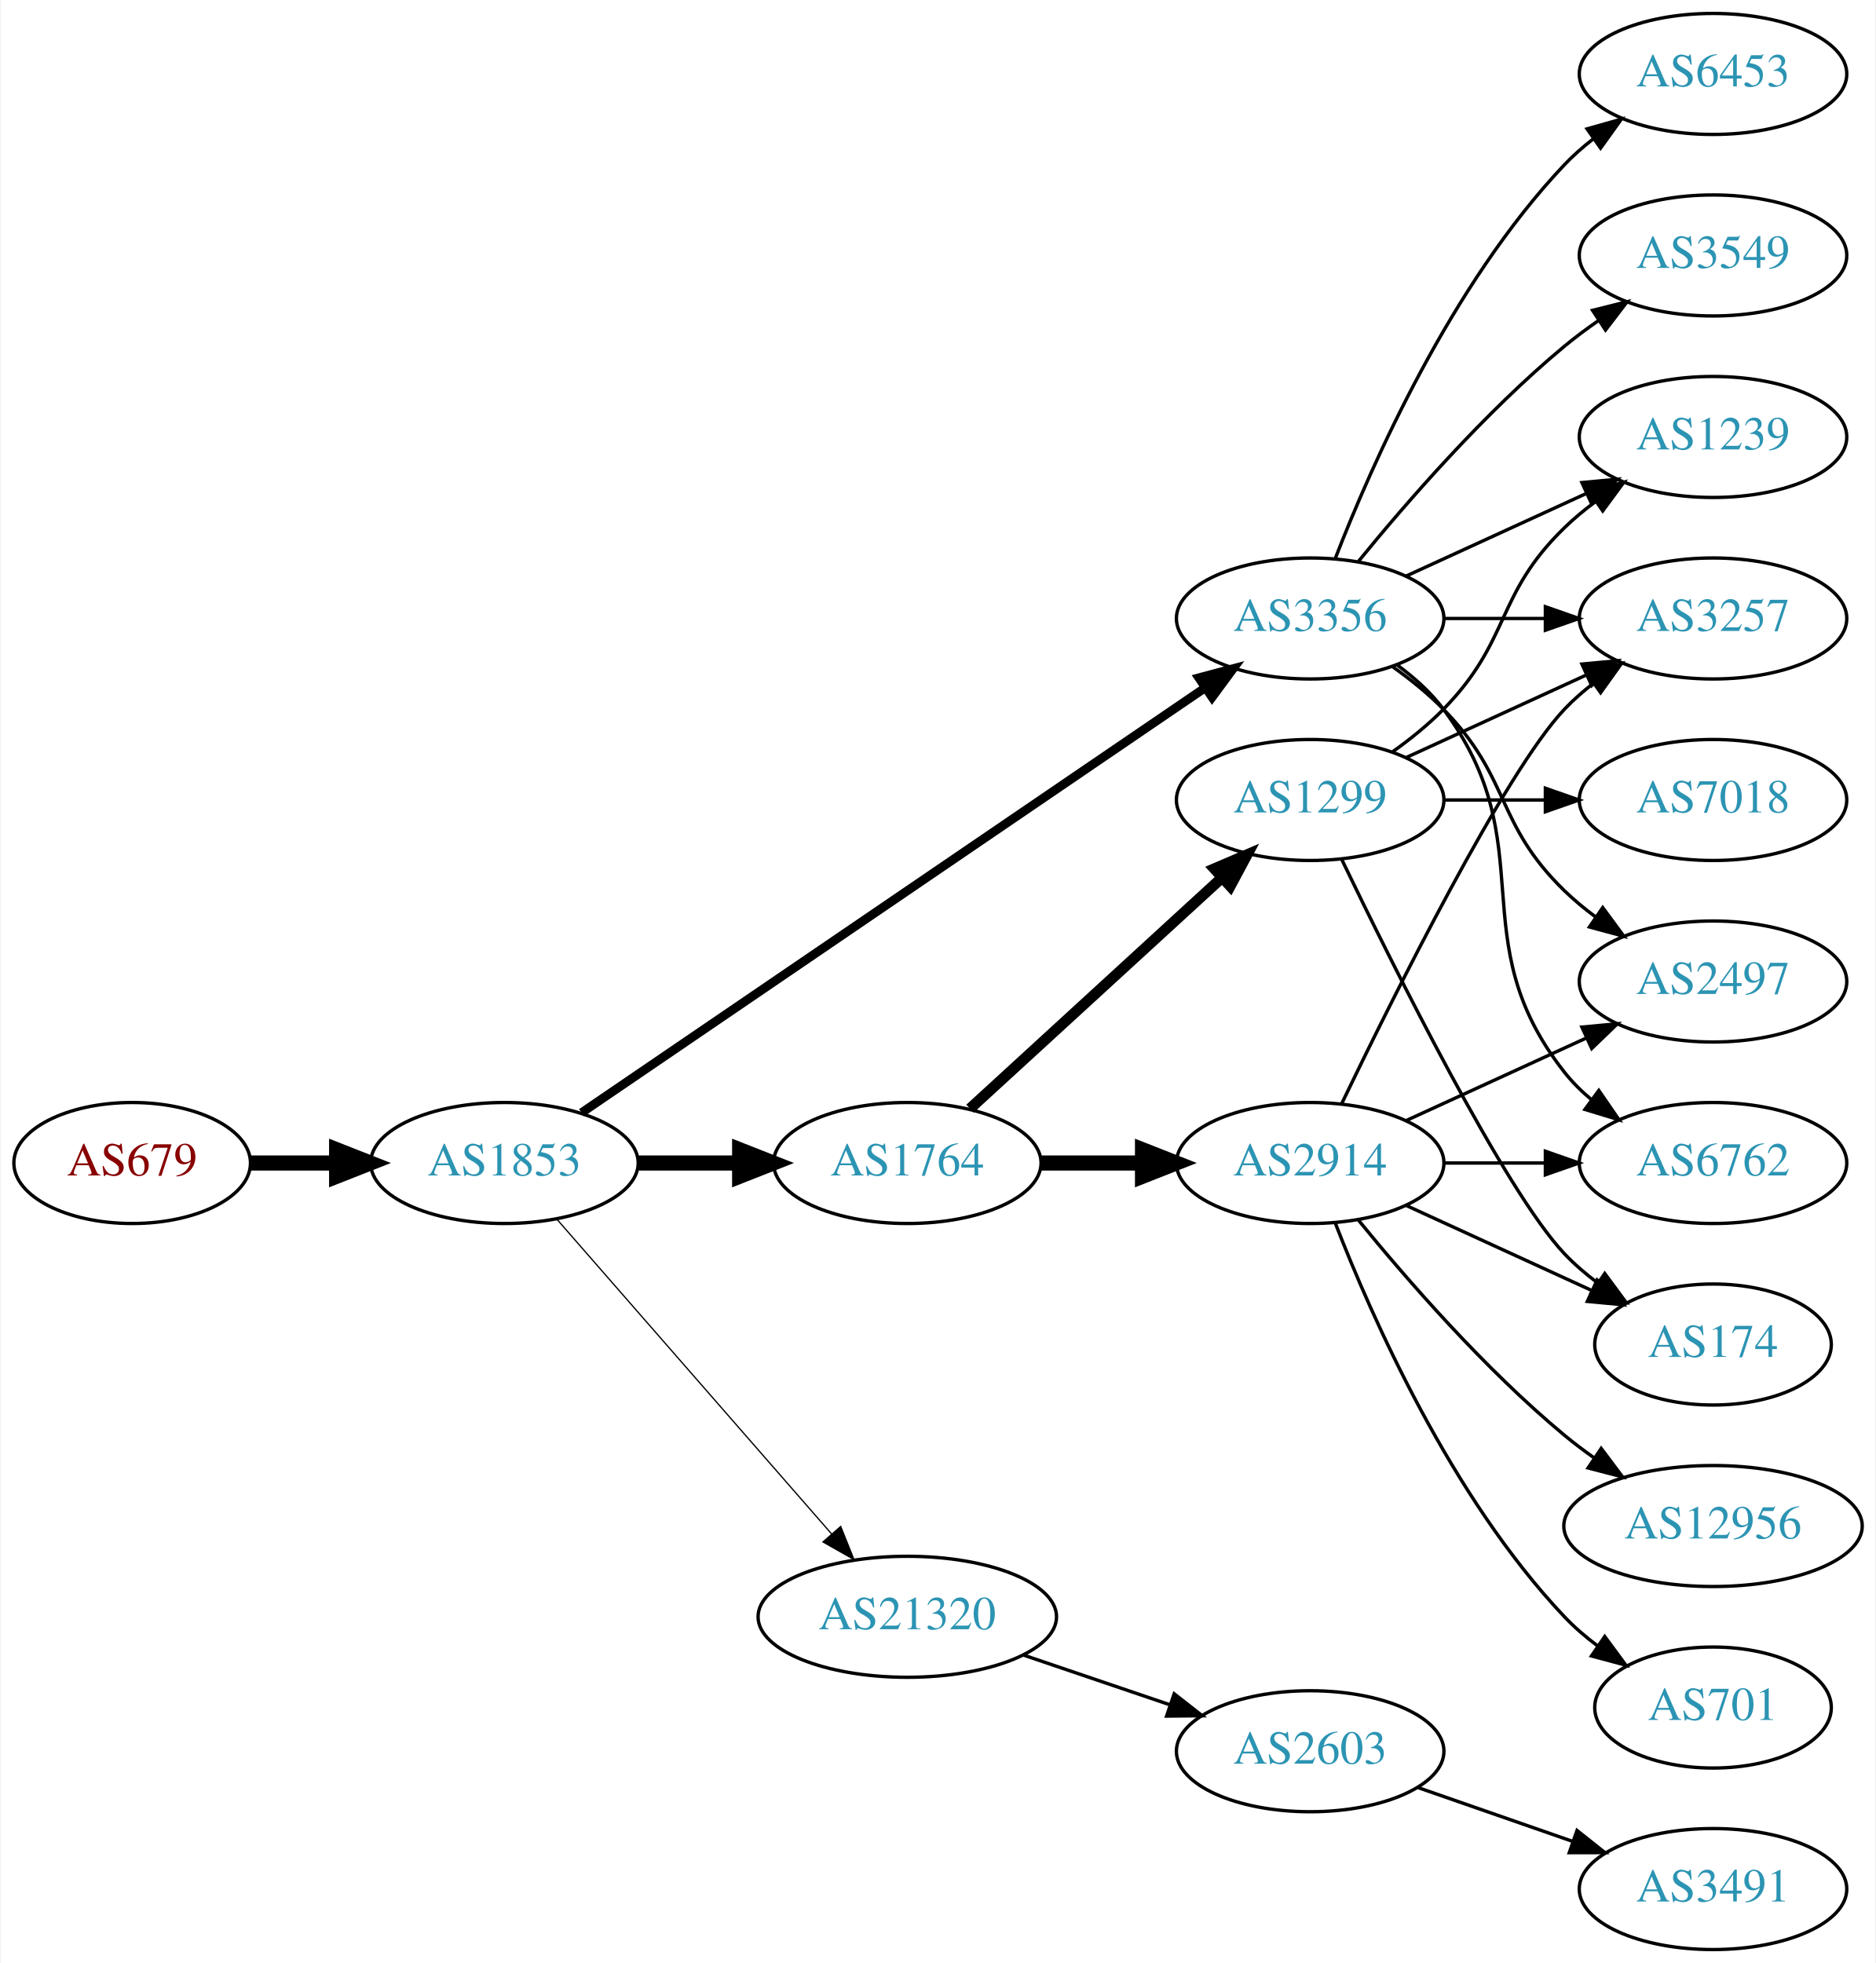
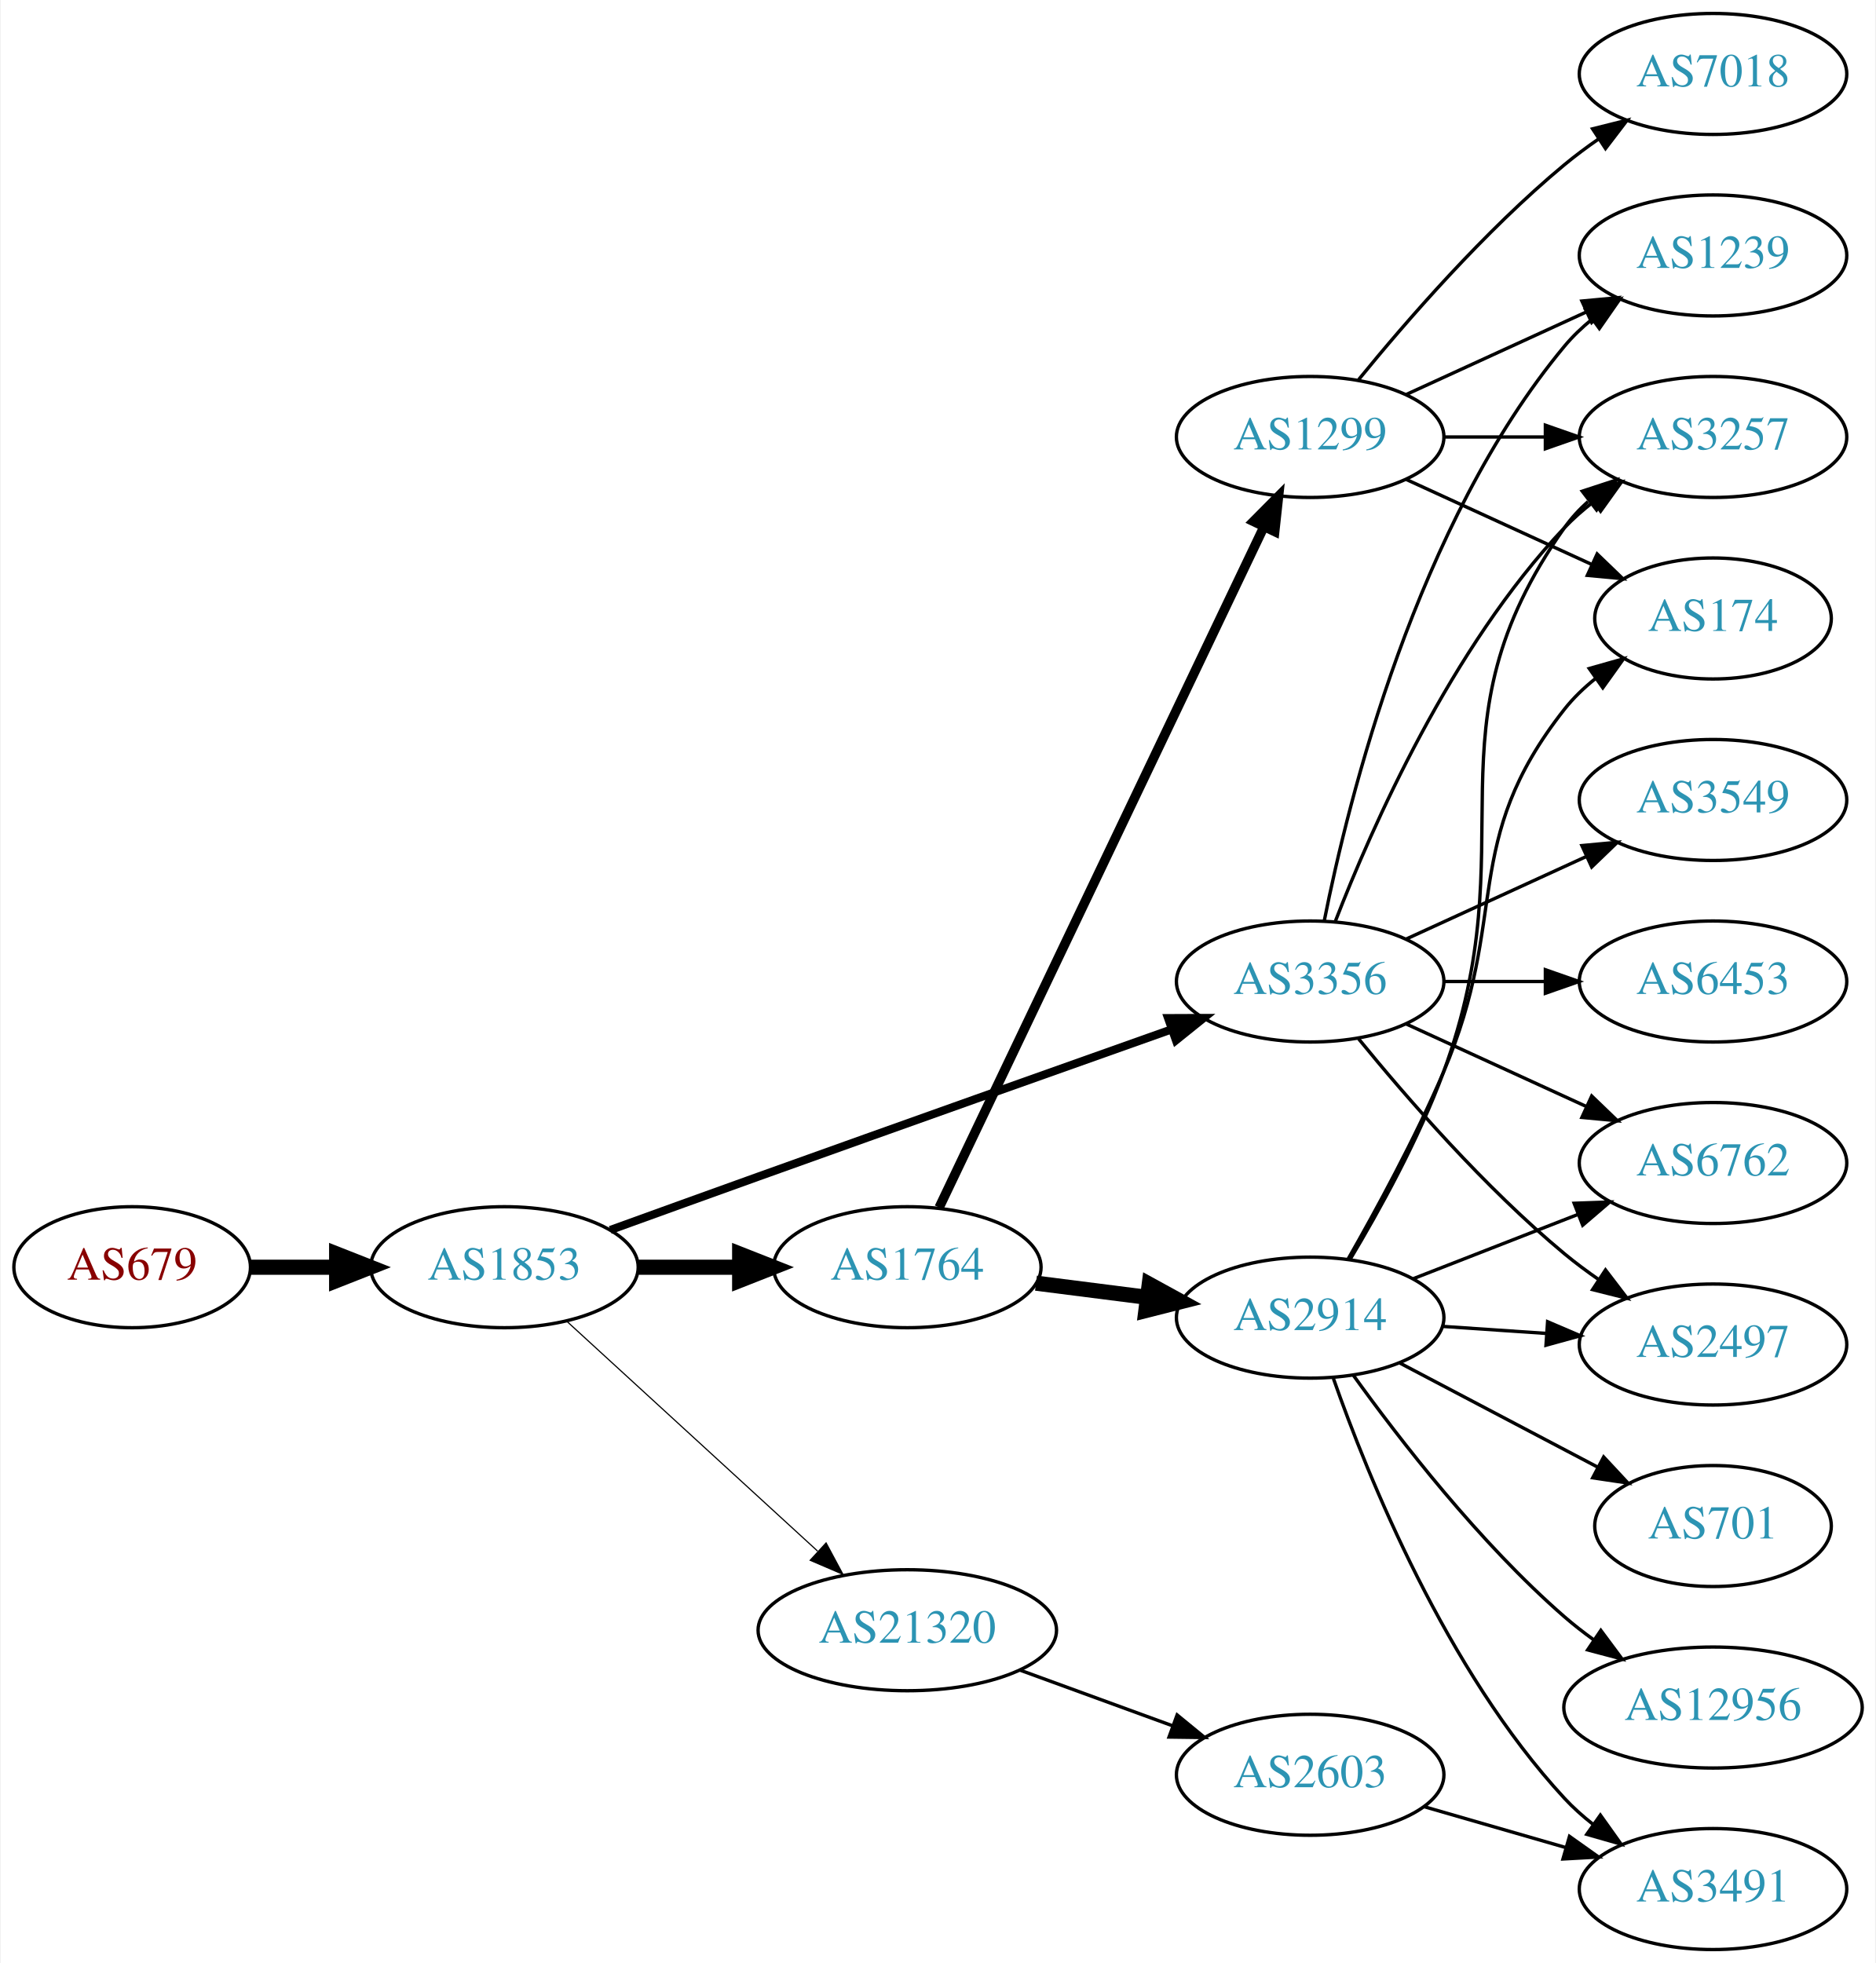
<svg xmlns="http://www.w3.org/2000/svg" xmlns:xlink="http://www.w3.org/1999/xlink" width="558pt" height="584pt" viewBox="0.00 0.00 557.56 584.00">
  <g id="graph0" class="graph" transform="scale(1 1) rotate(0) translate(4 580)">
    <polygon fill="white" stroke="none" points="-4,4 -4,-580 553.564,-580 553.564,4 -4,4" />
    <g id="node1" class="node">
      <g id="a_node1">
        <a xlink:href="/asn/679" xlink:title="AS679 ~ Vienna University of Technology [AT]">
-           <ellipse fill="#ffffff" stroke="black" cx="35.097" cy="-234" rx="35.194" ry="18" />
-           <text text-anchor="middle" x="35.097" y="-230.3" font-family="Times,serif" font-size="14.00" fill="#880000">AS679</text>
+           <ellipse fill="#ffffff" stroke="black" cx="35.097" cy="-203" rx="35.194" ry="18" />
+           <text text-anchor="middle" x="35.097" y="-199.3" font-family="Times,serif" font-size="14.00" fill="#880000">AS679</text>
        </a>
      </g>
    </g>
    <g id="node2" class="node">
      <g id="a_node2">
        <a xlink:href="/asn/1853" xlink:title="AS1853 ~ ACOnet Backbone [AT]">
-           <ellipse fill="#ffffff" stroke="black" cx="145.84" cy="-234" rx="39.794" ry="18" />
-           <text text-anchor="middle" x="145.84" y="-230.3" font-family="Times,serif" font-size="14.00" fill="#2c94b3">AS1853</text>
+           <ellipse fill="#ffffff" stroke="black" cx="145.84" cy="-203" rx="39.794" ry="18" />
+           <text text-anchor="middle" x="145.84" y="-199.3" font-family="Times,serif" font-size="14.00" fill="#2c94b3">AS1853</text>
        </a>
      </g>
    </g>
    <g id="edge1" class="edge">
-       <path fill="none" stroke="black" stroke-width="4.5" d="M70.206,-234C78.353,-234 87.21,-234 95.881,-234" />
-       <polygon fill="black" stroke="black" stroke-width="4.5" points="95.921,-237.938 105.921,-234 95.921,-230.063 95.921,-237.938" />
+       <path fill="none" stroke="black" stroke-width="4.5" d="M70.206,-203C78.353,-203 87.21,-203 95.881,-203" />
+       <polygon fill="black" stroke="black" stroke-width="4.5" points="95.921,-206.938 105.921,-203 95.921,-199.063 95.921,-206.938" />
    </g>
    <g id="node3" class="node">
      <g id="a_node3">
        <a xlink:href="/asn/1764" xlink:title="AS1764 ~ NEXTLAYER-AS [AT]">
-           <ellipse fill="#ffffff" stroke="black" cx="265.683" cy="-234" rx="39.794" ry="18" />
-           <text text-anchor="middle" x="265.683" y="-230.3" font-family="Times,serif" font-size="14.00" fill="#2c94b3">AS1764</text>
+           <ellipse fill="#ffffff" stroke="black" cx="265.683" cy="-203" rx="39.794" ry="18" />
+           <text text-anchor="middle" x="265.683" y="-199.3" font-family="Times,serif" font-size="14.00" fill="#2c94b3">AS1764</text>
        </a>
      </g>
    </g>
    <g id="edge2" class="edge">
-       <path fill="none" stroke="black" stroke-width="4.5" d="M185.753,-234C195.306,-234 205.656,-234 215.619,-234" />
-       <polygon fill="black" stroke="black" stroke-width="4.5" points="215.811,-237.938 225.811,-234 215.811,-230.063 215.811,-237.938" />
+       <path fill="none" stroke="black" stroke-width="4.5" d="M185.753,-203C195.306,-203 205.656,-203 215.619,-203" />
+       <polygon fill="black" stroke="black" stroke-width="4.5" points="215.811,-206.938 225.811,-203 215.811,-199.063 215.811,-206.938" />
    </g>
    <g id="node4" class="node">
      <g id="a_node4">
        <a xlink:href="/asn/3356" xlink:title="AS3356 ~ Level 3 Parent, LLC [US]">
-           <ellipse fill="#ffffff" stroke="black" cx="385.525" cy="-396" rx="39.794" ry="18" />
-           <text text-anchor="middle" x="385.525" y="-392.3" font-family="Times,serif" font-size="14.00" fill="#2c94b3">AS3356</text>
+           <ellipse fill="#ffffff" stroke="black" cx="385.525" cy="-288" rx="39.794" ry="18" />
+           <text text-anchor="middle" x="385.525" y="-284.3" font-family="Times,serif" font-size="14.00" fill="#2c94b3">AS3356</text>
        </a>
      </g>
    </g>
    <g id="edge3" class="edge">
-       <path fill="none" stroke="black" stroke-width="2.625" d="M168.775,-248.95C211.402,-278.004 305.497,-342.136 354.117,-375.274" />
-       <polygon fill="black" stroke="black" stroke-width="2.625" points="352.409,-378.346 362.644,-381.086 356.352,-372.562 352.409,-378.346" />
+       <path fill="none" stroke="black" stroke-width="2.423" d="M177.335,-214.071C190.854,-218.969 206.958,-224.788 221.487,-230 263.26,-244.985 311.11,-261.988 344.115,-273.691" />
+       <polygon fill="black" stroke="black" stroke-width="2.423" points="343.263,-277.102 353.858,-277.145 345.602,-270.505 343.263,-277.102" />
    </g>
    <g id="node5" class="node">
      <g id="a_node5">
        <a xlink:href="/asn/21320" xlink:title="AS21320 ~ GEANT Vereniging [EU]">
-           <ellipse fill="#ffffff" stroke="black" cx="265.683" cy="-99" rx="44.393" ry="18" />
-           <text text-anchor="middle" x="265.683" y="-95.3" font-family="Times,serif" font-size="14.00" fill="#2c94b3">AS21320</text>
+           <ellipse fill="#ffffff" stroke="black" cx="265.683" cy="-95" rx="44.393" ry="18" />
+           <text text-anchor="middle" x="265.683" y="-91.3" font-family="Times,serif" font-size="14.00" fill="#2c94b3">AS21320</text>
        </a>
      </g>
    </g>
    <g id="edge4" class="edge">
-       <path fill="none" stroke="black" stroke-width="0.375" d="M161.527,-217.175C182.08,-193.63 219.555,-150.698 243.232,-123.574" />
-       <polygon fill="black" stroke="black" stroke-width="0.375" points="245.872,-125.872 249.811,-116.037 240.598,-121.269 245.872,-125.872" />
+       <path fill="none" stroke="black" stroke-width="0.346" d="M164.482,-186.831C184.24,-168.724 216.443,-139.211 238.994,-118.543" />
+       <polygon fill="black" stroke="black" stroke-width="0.346" points="241.525,-120.971 246.532,-111.635 236.795,-115.811 241.525,-120.971" />
    </g>
    <g id="node6" class="node">
      <g id="a_node6">
        <a xlink:href="/asn/2914" xlink:title="AS2914 ~ NTT America, Inc. [US]">
-           <ellipse fill="#ffffff" stroke="black" cx="385.525" cy="-234" rx="39.794" ry="18" />
-           <text text-anchor="middle" x="385.525" y="-230.3" font-family="Times,serif" font-size="14.00" fill="#2c94b3">AS2914</text>
+           <ellipse fill="#ffffff" stroke="black" cx="385.525" cy="-188" rx="39.794" ry="18" />
+           <text text-anchor="middle" x="385.525" y="-184.3" font-family="Times,serif" font-size="14.00" fill="#2c94b3">AS2914</text>
        </a>
      </g>
    </g>
    <g id="edge5" class="edge">
-       <path fill="none" stroke="black" stroke-width="4.5" d="M305.595,-234C315.149,-234 325.498,-234 335.461,-234" />
-       <polygon fill="black" stroke="black" stroke-width="4.5" points="335.654,-237.938 345.654,-234 335.654,-230.063 335.654,-237.938" />
+       <path fill="none" stroke="black" stroke-width="4.5" d="M303.969,-198.254C314.501,-196.913 326.103,-195.436 337.143,-194.031" />
+       <polygon fill="black" stroke="black" stroke-width="4.5" points="337.655,-197.935 347.077,-192.767 336.66,-190.124 337.655,-197.935" />
    </g>
    <g id="node7" class="node">
      <g id="a_node7">
        <a xlink:href="/asn/1299" xlink:title="AS1299 ~ Telia Carrier [EU]">
-           <ellipse fill="#ffffff" stroke="black" cx="385.525" cy="-342" rx="39.794" ry="18" />
-           <text text-anchor="middle" x="385.525" y="-338.3" font-family="Times,serif" font-size="14.00" fill="#2c94b3">AS1299</text>
+           <ellipse fill="#ffffff" stroke="black" cx="385.525" cy="-450" rx="39.794" ry="18" />
+           <text text-anchor="middle" x="385.525" y="-446.3" font-family="Times,serif" font-size="14.00" fill="#2c94b3">AS1299</text>
        </a>
      </g>
    </g>
    <g id="edge6" class="edge">
-       <path fill="none" stroke="black" stroke-width="3.214" d="M284.325,-250.169C304.198,-268.382 336.66,-298.133 359.229,-318.817" />
-       <polygon fill="black" stroke="black" stroke-width="3.214" points="357.026,-321.545 366.763,-325.721 361.755,-316.384 357.026,-321.545" />
+       <path fill="none" stroke="black" stroke-width="2.812" d="M275.158,-220.764C295.584,-263.578 347.629,-372.665 371.814,-423.357" />
+       <polygon fill="black" stroke="black" stroke-width="2.812" points="368.662,-424.879 376.127,-432.397 374.98,-421.865 368.662,-424.879" />
    </g>
    <g id="node8" class="node">
      <g id="a_node8">
-         <a xlink:href="/asn/3549" xlink:title="AS3549 ~ Level 3 Parent, LLC [US]">
-           <ellipse fill="#ffffff" stroke="black" cx="505.368" cy="-504" rx="39.794" ry="18" />
-           <text text-anchor="middle" x="505.368" y="-500.3" font-family="Times,serif" font-size="14.00" fill="#2c94b3">AS3549</text>
-         </a>
-       </g>
-     </g>
-     <g id="edge7" class="edge">
-       <path fill="none" stroke="black" d="M399.944,-413.065C414.059,-430.375 437.474,-457.345 461.172,-477 464.388,-479.668 467.889,-482.27 471.459,-484.741" />
-       <polygon fill="black" stroke="black" points="469.537,-487.666 479.816,-490.236 473.383,-481.817 469.537,-487.666" />
-     </g>
-     <g id="node9" class="node">
-       <g id="a_node9">
        <a xlink:href="/asn/6762" xlink:title="AS6762 ~ TELECOM ITALIA SPARKLE S.p.A. [IT]">
          <ellipse fill="#ffffff" stroke="black" cx="505.368" cy="-234" rx="39.794" ry="18" />
          <text text-anchor="middle" x="505.368" y="-230.3" font-family="Times,serif" font-size="14.00" fill="#2c94b3">AS6762</text>
        </a>
      </g>
    </g>
+     <g id="edge7" class="edge">
+       <path fill="none" stroke="black" d="M414.154,-275.339C430.111,-268.027 450.382,-258.739 467.664,-250.819" />
+       <polygon fill="black" stroke="black" points="469.279,-253.929 476.912,-246.581 466.363,-247.565 469.279,-253.929" />
+     </g>
+     <g id="node9" class="node">
+       <g id="a_node9">
+         <a xlink:href="/asn/3257" xlink:title="AS3257 ~ GTT [DE]">
+           <ellipse fill="#ffffff" stroke="black" cx="505.368" cy="-450" rx="39.794" ry="18" />
+           <text text-anchor="middle" x="505.368" y="-446.3" font-family="Times,serif" font-size="14.00" fill="#2c94b3">AS3257</text>
+         </a>
+       </g>
+     </g>
    <g id="edge8" class="edge">
-       <path fill="none" stroke="black" d="M411.456,-382.118C416.532,-378.389 421.45,-373.984 425.172,-369 455.443,-328.458 429.873,-300.754 461.172,-261 463.497,-258.047 466.241,-255.33 469.2,-252.853" />
-       <polygon fill="black" stroke="black" points="471.392,-255.585 477.396,-246.855 467.259,-249.936 471.392,-255.585" />
+       <path fill="none" stroke="black" d="M393.048,-305.994C403.799,-333.728 427.456,-387.429 461.172,-423 463.757,-425.728 466.675,-428.294 469.743,-430.677" />
+       <polygon fill="black" stroke="black" points="467.897,-433.658 478.092,-436.543 471.922,-427.93 467.897,-433.658" />
    </g>
    <g id="node10" class="node">
      <g id="a_node10">
-         <a xlink:href="/asn/6453" xlink:title="AS6453 ~ TATA COMMUNICATIONS (AMERICA) INC [US]">
-           <ellipse fill="#ffffff" stroke="black" cx="505.368" cy="-558" rx="39.794" ry="18" />
-           <text text-anchor="middle" x="505.368" y="-554.3" font-family="Times,serif" font-size="14.00" fill="#2c94b3">AS6453</text>
+         <a xlink:href="/asn/3549" xlink:title="AS3549 ~ Level 3 Parent, LLC [US]">
+           <ellipse fill="#ffffff" stroke="black" cx="505.368" cy="-342" rx="39.794" ry="18" />
+           <text text-anchor="middle" x="505.368" y="-338.3" font-family="Times,serif" font-size="14.00" fill="#2c94b3">AS3549</text>
        </a>
      </g>
    </g>
    <g id="edge9" class="edge">
-       <path fill="none" stroke="black" d="M393.048,-413.994C403.799,-441.728 427.456,-495.429 461.172,-531 463.757,-533.728 466.675,-536.294 469.743,-538.677" />
-       <polygon fill="black" stroke="black" points="467.897,-541.658 478.092,-544.543 471.922,-535.93 467.897,-541.658" />
+       <path fill="none" stroke="black" d="M414.154,-300.661C430.111,-307.973 450.382,-317.261 467.664,-325.181" />
+       <polygon fill="black" stroke="black" points="466.363,-328.435 476.912,-329.419 469.279,-322.071 466.363,-328.435" />
    </g>
    <g id="node11" class="node">
      <g id="a_node11">
-         <a xlink:href="/asn/1239" xlink:title="AS1239 ~ Sprint [US]">
-           <ellipse fill="#ffffff" stroke="black" cx="505.368" cy="-450" rx="39.794" ry="18" />
-           <text text-anchor="middle" x="505.368" y="-446.3" font-family="Times,serif" font-size="14.00" fill="#2c94b3">AS1239</text>
+         <a xlink:href="/asn/6453" xlink:title="AS6453 ~ TATA COMMUNICATIONS (AMERICA) INC [US]">
+           <ellipse fill="#ffffff" stroke="black" cx="505.368" cy="-288" rx="39.794" ry="18" />
+           <text text-anchor="middle" x="505.368" y="-284.3" font-family="Times,serif" font-size="14.00" fill="#2c94b3">AS6453</text>
        </a>
      </g>
    </g>
    <g id="edge10" class="edge">
-       <path fill="none" stroke="black" d="M414.154,-408.661C430.111,-415.973 450.382,-425.261 467.664,-433.181" />
-       <polygon fill="black" stroke="black" points="466.363,-436.435 476.912,-437.419 469.279,-430.071 466.363,-436.435" />
+       <path fill="none" stroke="black" d="M425.438,-288C434.991,-288 445.341,-288 455.304,-288" />
+       <polygon fill="black" stroke="black" points="455.496,-291.5 465.496,-288 455.496,-284.5 455.496,-291.5" />
    </g>
    <g id="node12" class="node">
      <g id="a_node12">
        <a xlink:href="/asn/2497" xlink:title="AS2497 ~ Internet Initiative Japan Inc. [JP]">
-           <ellipse fill="#ffffff" stroke="black" cx="505.368" cy="-288" rx="39.794" ry="18" />
-           <text text-anchor="middle" x="505.368" y="-284.3" font-family="Times,serif" font-size="14.00" fill="#2c94b3">AS2497</text>
+           <ellipse fill="#ffffff" stroke="black" cx="505.368" cy="-180" rx="39.794" ry="18" />
+           <text text-anchor="middle" x="505.368" y="-176.3" font-family="Times,serif" font-size="14.00" fill="#2c94b3">AS2497</text>
        </a>
      </g>
    </g>
    <g id="edge11" class="edge">
-       <path fill="none" stroke="black" d="M410.119,-381.611C415.375,-377.852 420.707,-373.563 425.172,-369 445.344,-348.383 440.479,-335.094 461.172,-315 464.017,-312.237 467.191,-309.614 470.491,-307.166" />
-       <polygon fill="black" stroke="black" points="472.556,-309.994 478.839,-301.462 468.607,-304.214 472.556,-309.994" />
+       <path fill="none" stroke="black" d="M399.944,-270.935C414.059,-253.625 437.474,-226.655 461.172,-207 464.388,-204.332 467.889,-201.73 471.459,-199.259" />
+       <polygon fill="black" stroke="black" points="473.383,-202.183 479.816,-193.764 469.537,-196.334 473.383,-202.183" />
    </g>
    <g id="node13" class="node">
      <g id="a_node13">
-         <a xlink:href="/asn/3257" xlink:title="AS3257 ~ GTT [DE]">
-           <ellipse fill="#ffffff" stroke="black" cx="505.368" cy="-396" rx="39.794" ry="18" />
-           <text text-anchor="middle" x="505.368" y="-392.3" font-family="Times,serif" font-size="14.00" fill="#2c94b3">AS3257</text>
+         <a xlink:href="/asn/1239" xlink:title="AS1239 ~ Sprint [US]">
+           <ellipse fill="#ffffff" stroke="black" cx="505.368" cy="-504" rx="39.794" ry="18" />
+           <text text-anchor="middle" x="505.368" y="-500.3" font-family="Times,serif" font-size="14.00" fill="#2c94b3">AS1239</text>
        </a>
      </g>
    </g>
    <g id="edge12" class="edge">
-       <path fill="none" stroke="black" d="M425.438,-396C434.991,-396 445.341,-396 455.304,-396" />
-       <polygon fill="black" stroke="black" points="455.496,-399.5 465.496,-396 455.496,-392.5 455.496,-399.5" />
-     </g>
-     <g id="node18" class="node">
-       <g id="a_node18">
+       <path fill="none" stroke="black" d="M389.724,-306.073C396.887,-342.141 417.162,-424.125 461.172,-477 463.576,-479.889 466.373,-482.563 469.365,-485.013" />
+       <polygon fill="black" stroke="black" points="467.454,-487.95 477.608,-490.973 471.555,-482.277 467.454,-487.95" />
+     </g>
+     <g id="node19" class="node">
+       <g id="a_node19">
        <a xlink:href="/asn/2603" xlink:title="AS2603 ~ NORDUnet [NO]">
-           <ellipse fill="#ffffff" stroke="black" cx="385.525" cy="-59" rx="39.794" ry="18" />
-           <text text-anchor="middle" x="385.525" y="-55.3" font-family="Times,serif" font-size="14.00" fill="#2c94b3">AS2603</text>
-         </a>
-       </g>
-     </g>
-     <g id="edge23" class="edge">
-       <path fill="none" stroke="black" d="M300.137,-87.645C313.737,-83.028 329.58,-77.651 343.841,-72.81" />
-       <polygon fill="black" stroke="black" points="345.07,-76.089 353.414,-69.56 342.82,-69.46 345.07,-76.089" />
-     </g>
-     <g id="edge17" class="edge">
-       <path fill="none" stroke="black" d="M425.438,-234C434.991,-234 445.341,-234 455.304,-234" />
-       <polygon fill="black" stroke="black" points="455.496,-237.5 465.496,-234 455.496,-230.5 455.496,-237.5" />
-     </g>
-     <g id="edge21" class="edge">
-       <path fill="none" stroke="black" d="M414.154,-246.661C430.111,-253.973 450.382,-263.261 467.664,-271.181" />
-       <polygon fill="black" stroke="black" points="466.363,-274.435 476.912,-275.419 469.279,-268.071 466.363,-274.435" />
-     </g>
-     <g id="edge20" class="edge">
-       <path fill="none" stroke="black" d="M394.873,-251.595C410.34,-283.732 443.485,-350.34 461.172,-369 463.757,-371.728 466.675,-374.294 469.743,-376.677" />
-       <polygon fill="black" stroke="black" points="467.897,-379.658 478.092,-382.543 471.922,-373.93 467.897,-379.658" />
+           <ellipse fill="#ffffff" stroke="black" cx="385.525" cy="-52" rx="39.794" ry="18" />
+           <text text-anchor="middle" x="385.525" y="-48.3" font-family="Times,serif" font-size="14.00" fill="#2c94b3">AS2603</text>
+         </a>
+       </g>
+     </g>
+     <g id="edge24" class="edge">
+       <path fill="none" stroke="black" d="M299.196,-83.136C313.279,-77.997 329.9,-71.933 344.713,-66.527" />
+       <polygon fill="black" stroke="black" points="345.948,-69.802 354.142,-63.087 343.548,-63.227 345.948,-69.802" />
+     </g>
+     <g id="edge19" class="edge">
+       <path fill="none" stroke="black" d="M416.262,-199.608C431.056,-205.382 449.133,-212.439 465.055,-218.654" />
+       <polygon fill="black" stroke="black" points="464.053,-222.02 474.641,-222.396 466.598,-215.499 464.053,-222.02" />
+     </g>
+     <g id="edge16" class="edge">
+       <path fill="none" stroke="black" d="M397.441,-205.381C406.068,-219.797 417.839,-241.084 425.172,-261 450.655,-330.214 418.593,-362.775 461.172,-423 463.163,-425.816 465.55,-428.401 468.166,-430.76" />
+       <polygon fill="black" stroke="black" points="466.465,-433.865 476.534,-437.162 470.718,-428.306 466.465,-433.865" />
+     </g>
+     <g id="edge14" class="edge">
+       <path fill="none" stroke="black" d="M424.785,-185.403C434.665,-184.732 445.431,-184.001 455.761,-183.3" />
+       <polygon fill="black" stroke="black" points="456.157,-186.781 465.897,-182.612 455.682,-179.797 456.157,-186.781" />
    </g>
    <g id="node14" class="node">
      <g id="a_node14">
-         <a xlink:href="/asn/174" xlink:title="AS174 ~ Cogent Communications [US]">
-           <ellipse fill="#ffffff" stroke="black" cx="505.368" cy="-180" rx="35.194" ry="18" />
-           <text text-anchor="middle" x="505.368" y="-176.3" font-family="Times,serif" font-size="14.00" fill="#2c94b3">AS174</text>
-         </a>
-       </g>
-     </g>
-     <g id="edge18" class="edge">
-       <path fill="none" stroke="black" d="M414.154,-221.339C430.57,-213.817 451.552,-204.202 469.149,-196.139" />
-       <polygon fill="black" stroke="black" points="470.893,-199.189 478.526,-191.842 467.977,-192.826 470.893,-199.189" />
+         <a xlink:href="/asn/701" xlink:title="AS701 ~ UUNET [US]">
+           <ellipse fill="#ffffff" stroke="black" cx="505.368" cy="-126" rx="35.194" ry="18" />
+           <text text-anchor="middle" x="505.368" y="-122.3" font-family="Times,serif" font-size="14.00" fill="#2c94b3">AS701</text>
+         </a>
+       </g>
+     </g>
+     <g id="edge13" class="edge">
+       <path fill="none" stroke="black" d="M412.095,-174.547C429.352,-165.468 452.3,-153.394 470.993,-143.559" />
+       <polygon fill="black" stroke="black" points="472.836,-146.545 480.056,-138.791 469.576,-140.35 472.836,-146.545" />
+     </g>
+     <g id="node15" class="node">
+       <g id="a_node15">
+         <a xlink:href="/asn/12956" xlink:title="AS12956 ~ TELXIUS [ES]">
+           <ellipse fill="#ffffff" stroke="black" cx="505.368" cy="-72" rx="44.393" ry="18" />
+           <text text-anchor="middle" x="505.368" y="-68.3" font-family="Times,serif" font-size="14.00" fill="#2c94b3">AS12956</text>
+         </a>
+       </g>
+     </g>
+     <g id="edge15" class="edge">
+       <path fill="none" stroke="black" d="M398.35,-170.879C412.023,-151.868 435.911,-120.967 461.172,-99 463.856,-96.666 466.763,-94.399 469.756,-92.236" />
+       <polygon fill="black" stroke="black" points="471.992,-94.949 478.308,-86.443 468.066,-89.153 471.992,-94.949" />
    </g>
    <g id="node16" class="node">
      <g id="a_node16">
-         <a xlink:href="/asn/701" xlink:title="AS701 ~ UUNET [US]">
-           <ellipse fill="#ffffff" stroke="black" cx="505.368" cy="-72" rx="35.194" ry="18" />
-           <text text-anchor="middle" x="505.368" y="-68.3" font-family="Times,serif" font-size="14.00" fill="#2c94b3">AS701</text>
-         </a>
-       </g>
-     </g>
-     <g id="edge19" class="edge">
-       <path fill="none" stroke="black" d="M393.048,-216.006C403.799,-188.272 427.456,-134.571 461.172,-99 464.115,-95.895 467.488,-92.999 471.024,-90.345" />
-       <polygon fill="black" stroke="black" points="473.153,-93.129 479.443,-84.603 469.209,-87.346 473.153,-93.129" />
+         <a xlink:href="/asn/174" xlink:title="AS174 ~ Cogent Communications [US]">
+           <ellipse fill="#ffffff" stroke="black" cx="505.368" cy="-396" rx="35.194" ry="18" />
+           <text text-anchor="middle" x="505.368" y="-392.3" font-family="Times,serif" font-size="14.00" fill="#2c94b3">AS174</text>
+         </a>
+       </g>
+     </g>
+     <g id="edge17" class="edge">
+       <path fill="none" stroke="black" d="M396.731,-205.303C405.053,-219.849 416.766,-241.356 425.172,-261 445.076,-307.517 429.873,-329.246 461.172,-369 463.818,-372.361 467.007,-375.417 470.439,-378.161" />
+       <polygon fill="black" stroke="black" points="468.551,-381.113 478.745,-384 472.577,-375.386 468.551,-381.113" />
    </g>
    <g id="node17" class="node">
      <g id="a_node17">
-         <a xlink:href="/asn/12956" xlink:title="AS12956 ~ TELXIUS [ES]">
-           <ellipse fill="#ffffff" stroke="black" cx="505.368" cy="-126" rx="44.393" ry="18" />
-           <text text-anchor="middle" x="505.368" y="-122.3" font-family="Times,serif" font-size="14.00" fill="#2c94b3">AS12956</text>
-         </a>
-       </g>
-     </g>
-     <g id="edge22" class="edge">
-       <path fill="none" stroke="black" d="M399.944,-216.935C414.059,-199.625 437.474,-172.655 461.172,-153 463.91,-150.729 466.853,-148.506 469.871,-146.37" />
-       <polygon fill="black" stroke="black" points="472.097,-149.092 478.459,-140.621 468.202,-143.275 472.097,-149.092" />
-     </g>
-     <g id="edge15" class="edge">
-       <path fill="none" stroke="black" d="M410.119,-356.389C415.375,-360.148 420.707,-364.437 425.172,-369 445.344,-389.617 440.479,-402.906 461.172,-423 464.017,-425.763 467.191,-428.386 470.491,-430.834" />
-       <polygon fill="black" stroke="black" points="468.607,-433.786 478.839,-436.538 472.556,-428.006 468.607,-433.786" />
-     </g>
-     <g id="edge14" class="edge">
-       <path fill="none" stroke="black" d="M414.154,-354.661C430.111,-361.973 450.382,-371.261 467.664,-379.181" />
-       <polygon fill="black" stroke="black" points="466.363,-382.435 476.912,-383.419 469.279,-376.071 466.363,-382.435" />
-     </g>
-     <g id="edge13" class="edge">
-       <path fill="none" stroke="black" d="M394.873,-324.405C410.34,-292.268 443.485,-225.66 461.172,-207 464.115,-203.895 467.488,-200.999 471.024,-198.345" />
-       <polygon fill="black" stroke="black" points="473.153,-201.129 479.443,-192.603 469.209,-195.346 473.153,-201.129" />
-     </g>
-     <g id="node15" class="node">
-       <g id="a_node15">
-         <a xlink:href="/asn/7018" xlink:title="AS7018 ~ AT&amp;T Services, Inc. [US]">
-           <ellipse fill="#ffffff" stroke="black" cx="505.368" cy="-342" rx="39.794" ry="18" />
-           <text text-anchor="middle" x="505.368" y="-338.3" font-family="Times,serif" font-size="14.00" fill="#2c94b3">AS7018</text>
-         </a>
-       </g>
-     </g>
-     <g id="edge16" class="edge">
-       <path fill="none" stroke="black" d="M425.438,-342C434.991,-342 445.341,-342 455.304,-342" />
-       <polygon fill="black" stroke="black" points="455.496,-345.5 465.496,-342 455.496,-338.5 455.496,-345.5" />
-     </g>
-     <g id="node19" class="node">
-       <g id="a_node19">
        <a xlink:href="/asn/3491" xlink:title="AS3491 ~ PCCW Global, Inc. [US]">
          <ellipse fill="#ffffff" stroke="black" cx="505.368" cy="-18" rx="39.794" ry="18" />
          <text text-anchor="middle" x="505.368" y="-14.3" font-family="Times,serif" font-size="14.00" fill="#2c94b3">AS3491</text>
        </a>
      </g>
    </g>
-     <g id="edge24" class="edge">
-       <path fill="none" stroke="black" d="M417.487,-48.228C431.584,-43.323 448.46,-37.452 463.574,-32.193" />
-       <polygon fill="black" stroke="black" points="464.909,-35.434 473.204,-28.843 462.609,-28.823 464.909,-35.434" />
+     <g id="edge18" class="edge">
+       <path fill="none" stroke="black" d="M392.446,-169.878C402.671,-140.773 425.984,-83.028 461.172,-45 463.725,-42.241 466.62,-39.654 469.675,-37.258" />
+       <polygon fill="black" stroke="black" points="471.856,-40.003 478.004,-31.374 467.817,-34.285 471.856,-40.003" />
+     </g>
+     <g id="edge21" class="edge">
+       <path fill="none" stroke="black" d="M425.438,-450C434.991,-450 445.341,-450 455.304,-450" />
+       <polygon fill="black" stroke="black" points="455.496,-453.5 465.496,-450 455.496,-446.5 455.496,-453.5" />
+     </g>
+     <g id="edge20" class="edge">
+       <path fill="none" stroke="black" d="M414.154,-462.661C430.111,-469.973 450.382,-479.261 467.664,-487.181" />
+       <polygon fill="black" stroke="black" points="466.363,-490.435 476.912,-491.419 469.279,-484.071 466.363,-490.435" />
+     </g>
+     <g id="edge22" class="edge">
+       <path fill="none" stroke="black" d="M414.154,-437.339C430.57,-429.817 451.552,-420.202 469.149,-412.139" />
+       <polygon fill="black" stroke="black" points="470.893,-415.189 478.526,-407.842 467.977,-408.826 470.893,-415.189" />
+     </g>
+     <g id="node18" class="node">
+       <g id="a_node18">
+         <a xlink:href="/asn/7018" xlink:title="AS7018 ~ AT&amp;T Services, Inc. [US]">
+           <ellipse fill="#ffffff" stroke="black" cx="505.368" cy="-558" rx="39.794" ry="18" />
+           <text text-anchor="middle" x="505.368" y="-554.3" font-family="Times,serif" font-size="14.00" fill="#2c94b3">AS7018</text>
+         </a>
+       </g>
+     </g>
+     <g id="edge23" class="edge">
+       <path fill="none" stroke="black" d="M399.944,-467.065C414.059,-484.375 437.474,-511.345 461.172,-531 464.388,-533.668 467.889,-536.27 471.459,-538.741" />
+       <polygon fill="black" stroke="black" points="469.537,-541.666 479.816,-544.236 473.383,-535.817 469.537,-541.666" />
+     </g>
+     <g id="edge25" class="edge">
+       <path fill="none" stroke="black" d="M419.351,-42.529C432.394,-38.766 447.574,-34.386 461.469,-30.377" />
+       <polygon fill="black" stroke="black" points="462.672,-33.673 471.31,-27.538 460.731,-26.947 462.672,-33.673" />
    </g>
  </g>
</svg>
